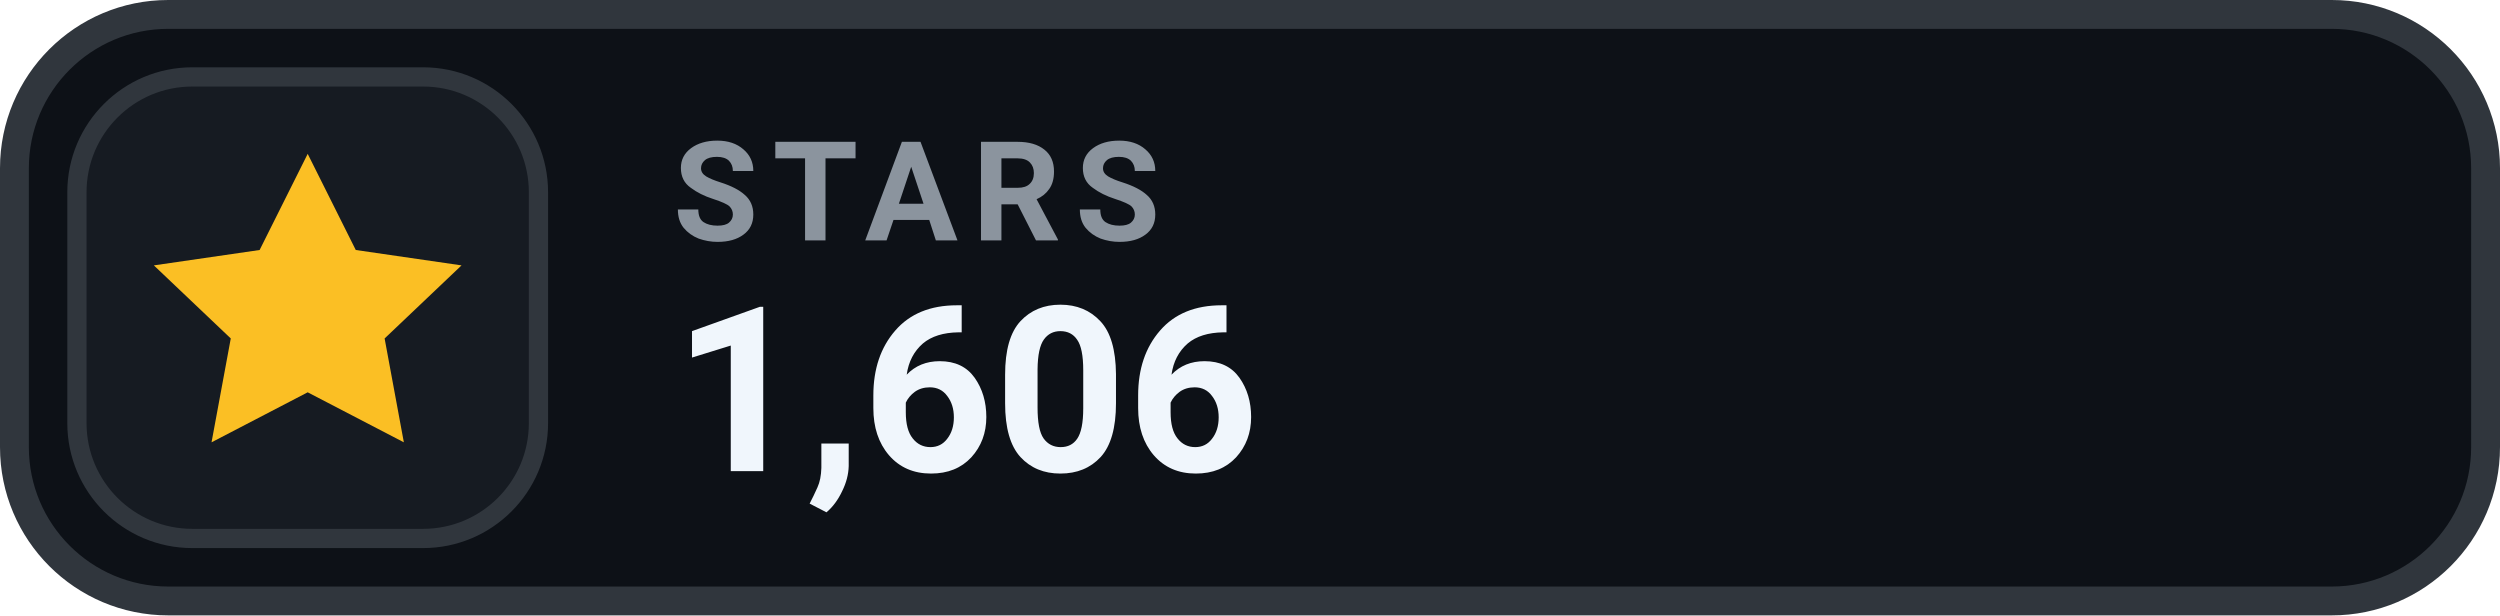
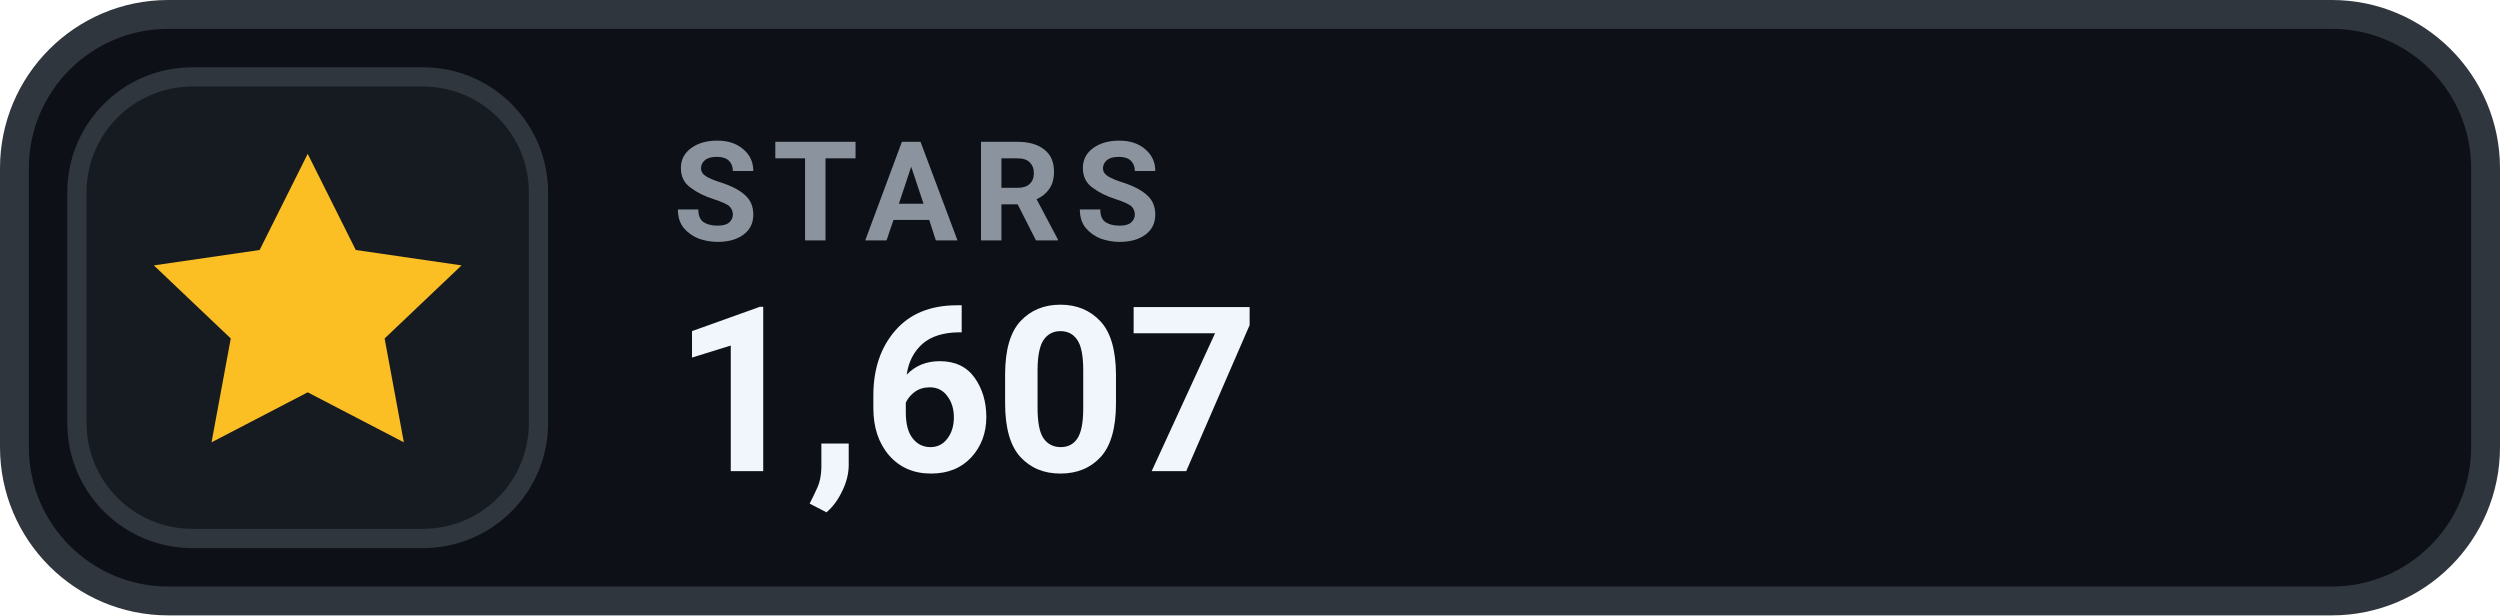
- <svg xmlns="http://www.w3.org/2000/svg" width="130" height="32" viewBox="0 0 130 32" role="img" aria-label="STARS 1,606">
+ <svg xmlns="http://www.w3.org/2000/svg" width="130" height="32" viewBox="0 0 130 32" role="img" aria-label="STARS 1,607">
  <rect x=".75" y=".75" width="128.5" height="30.5" rx="8" fill="#0D1117" stroke="#30363D" stroke-width="1.5" />
  <rect x="4" y="4" width="24" height="24" rx="6" fill="#161B22" stroke="#30363D" stroke-width="1" />
  <g transform="translate(16 16)" style="color:#FBBF24;">
    <path d="M0 -8 l2.5 5 5.5 .8 -4 3.8 1 5.4 -5 -2.6 -5 2.6 1 -5.4 -4 -3.8 5.5 -.8 Z" fill="currentColor" />
  </g>
  <text x="35" y="12.5" fill="#8B949E" font-family="-apple-system,BlinkMacSystemFont,'Segoe UI',Roboto,Helvetica,Arial,sans-serif" font-size="7.2" font-weight="700" letter-spacing=".75">STARS</text>
-   <text x="35" y="24.5" fill="#F0F6FC" font-family="-apple-system,BlinkMacSystemFont,'Segoe UI',Roboto,Helvetica,Arial,sans-serif" font-size="12" font-weight="700">1,606</text>
+   <text x="35" y="24.5" fill="#F0F6FC" font-family="-apple-system,BlinkMacSystemFont,'Segoe UI',Roboto,Helvetica,Arial,sans-serif" font-size="12" font-weight="700">1,607</text>
</svg>
